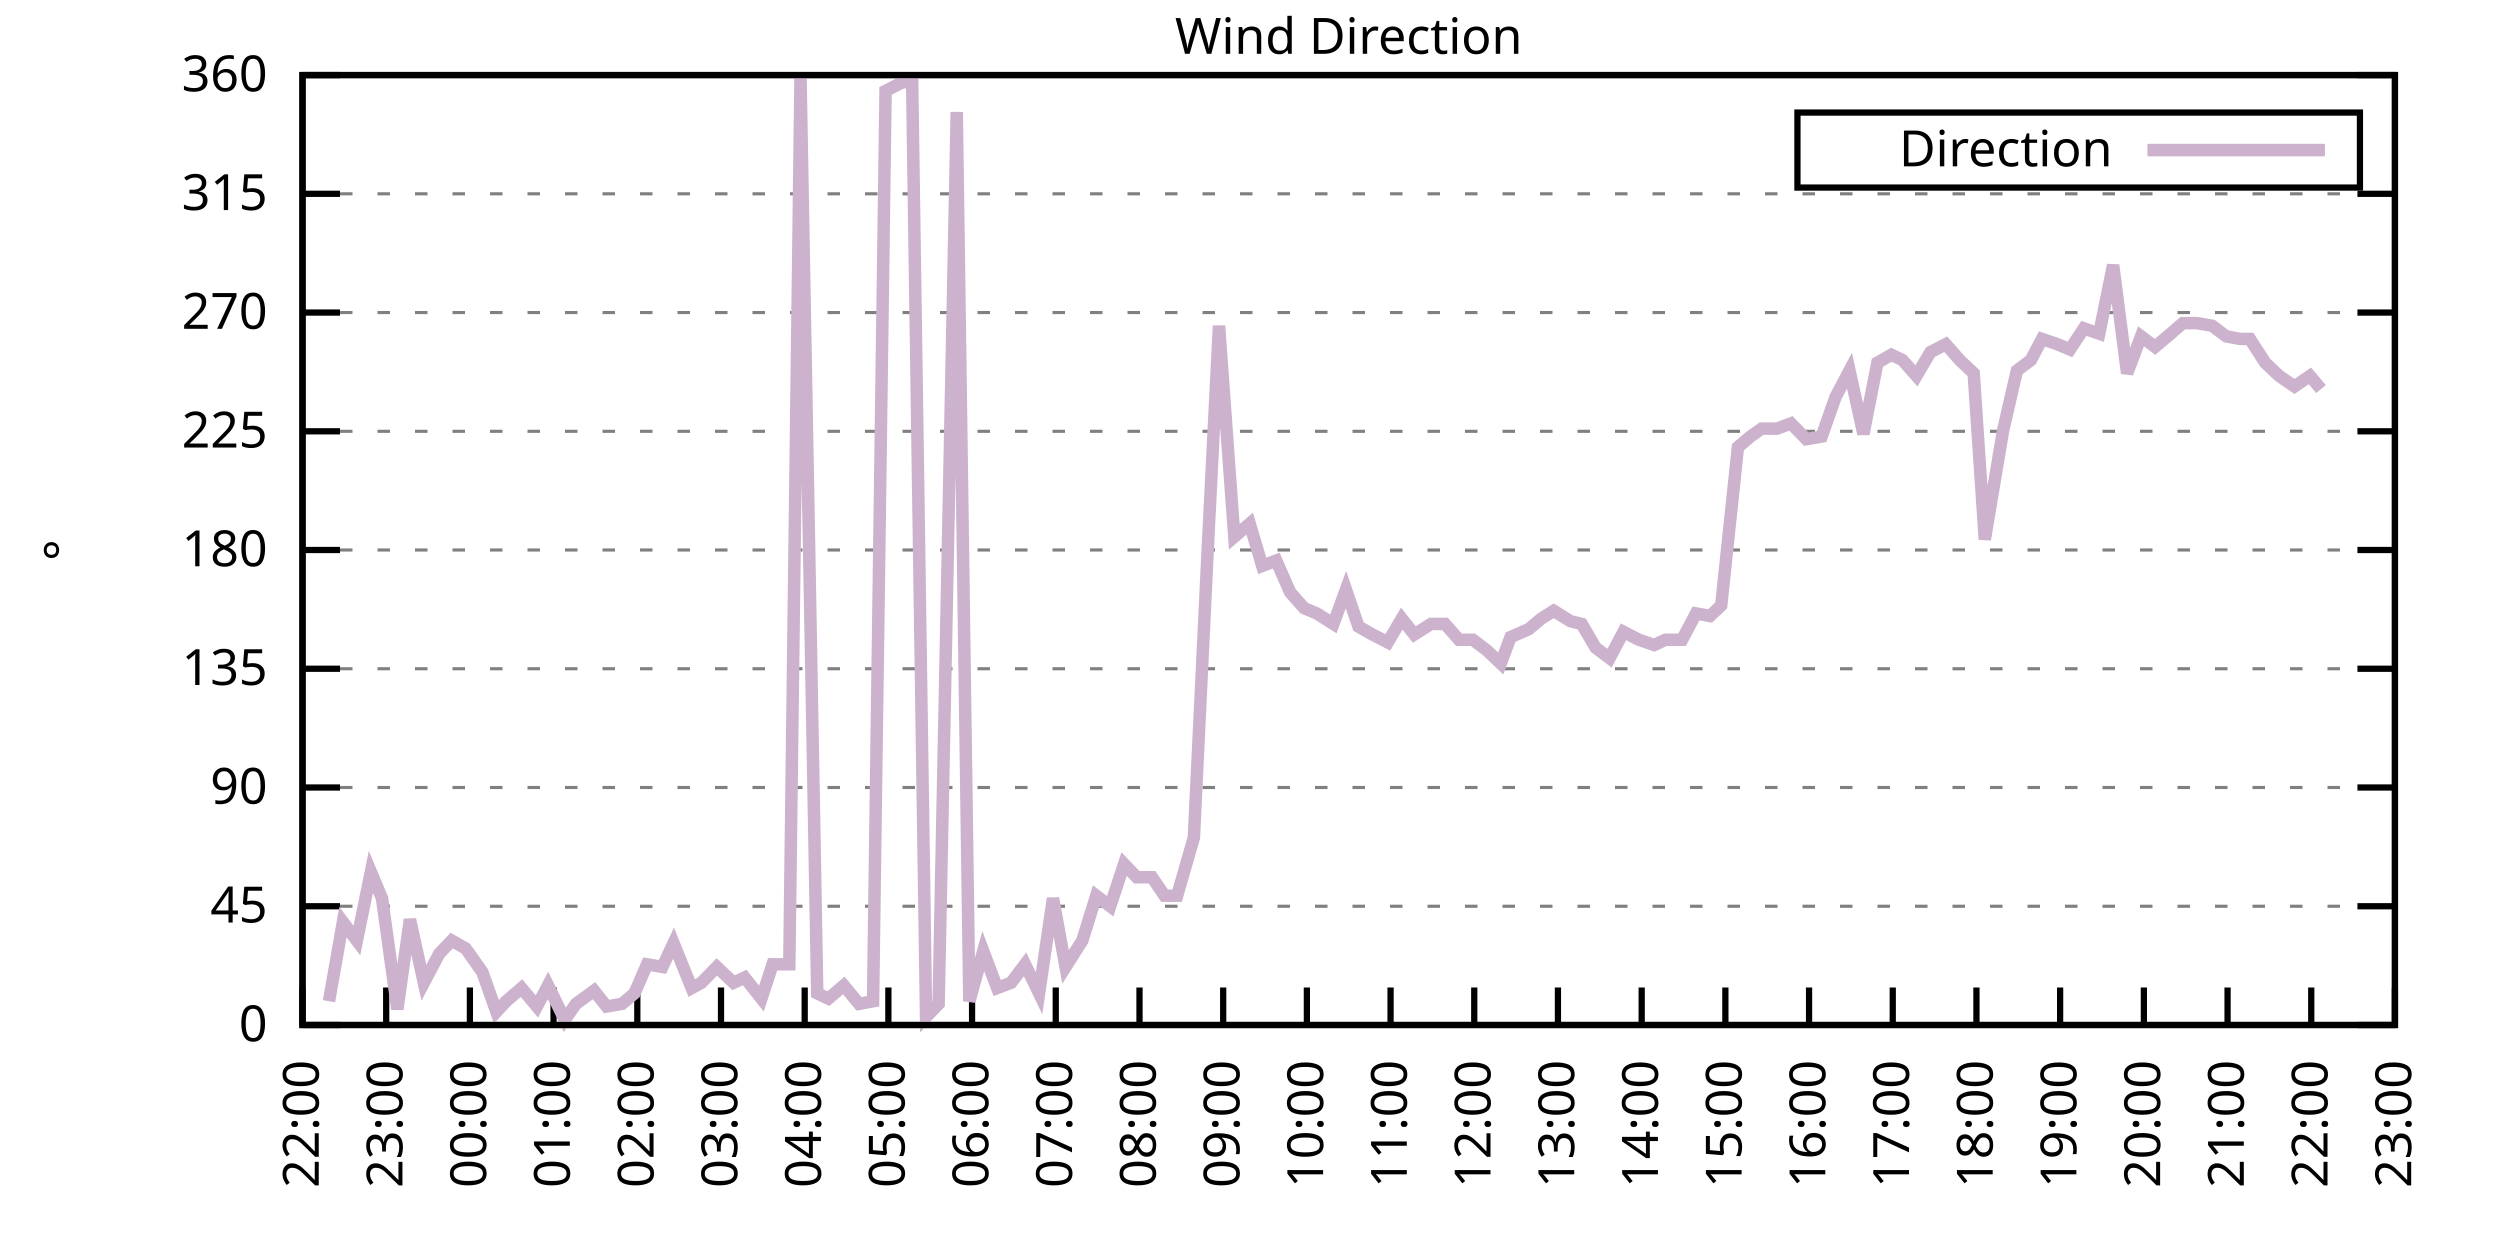
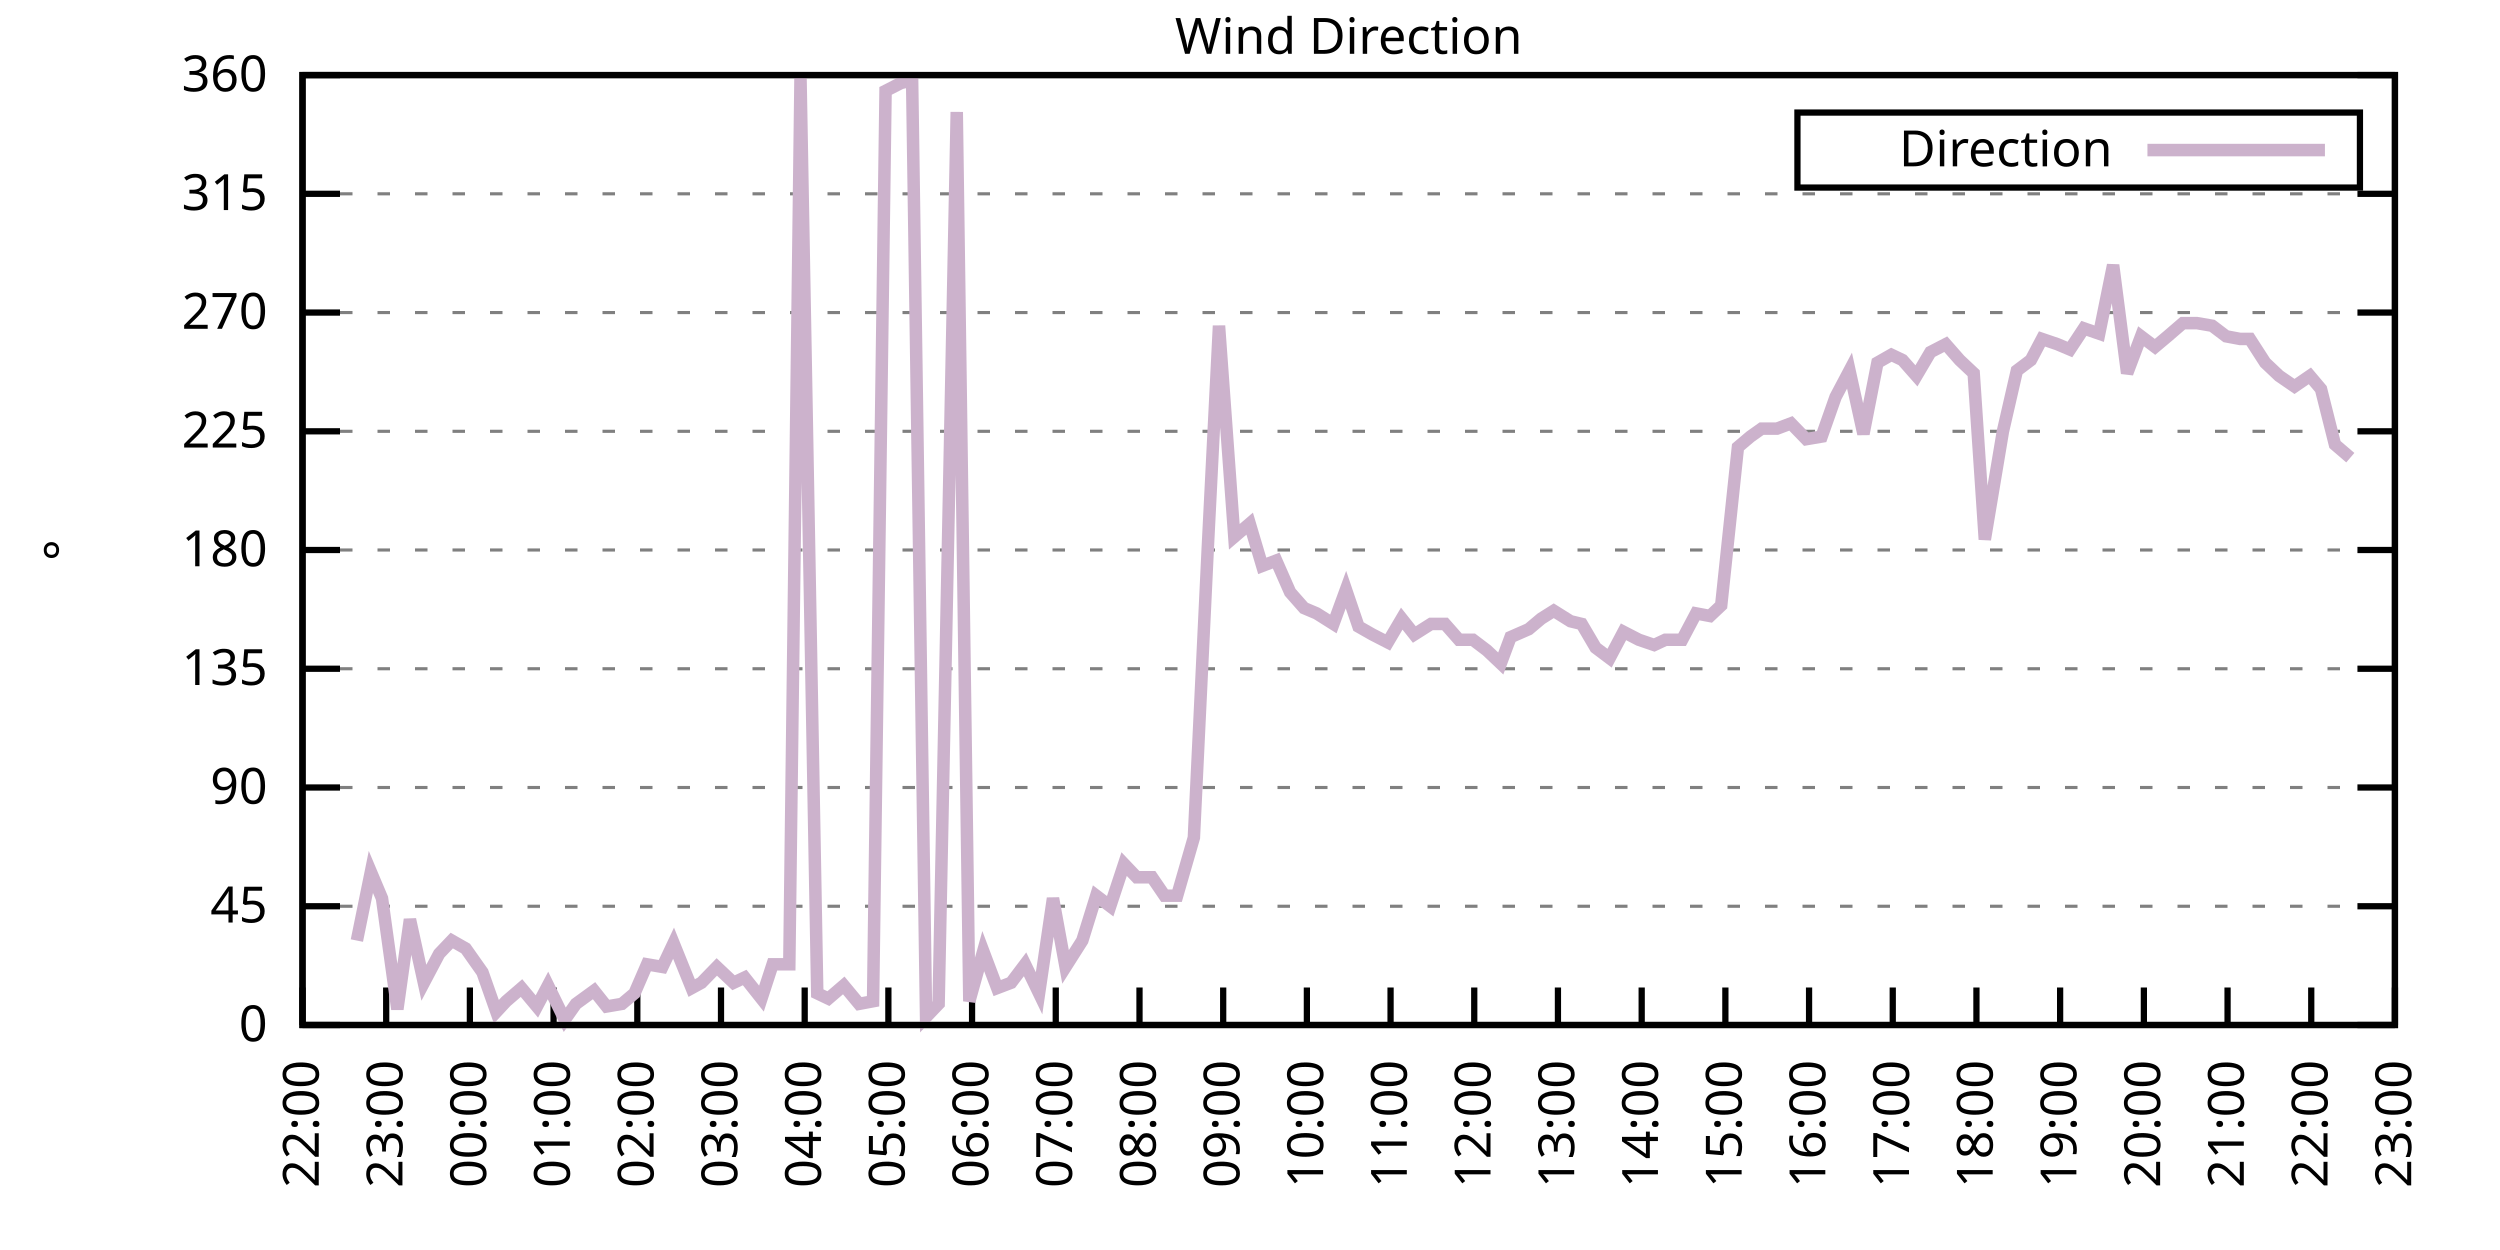
<svg xmlns="http://www.w3.org/2000/svg" xmlns:xlink="http://www.w3.org/1999/xlink" width="400" height="200" viewBox="0 0 400 200">
  <g id="gnuplot_canvas">
    <rect x="0" y="0" width="400" height="200" fill="none" />
    <defs>
      <circle id="gpDot" r="0.5" stroke-width="0.5" stroke="currentColor" />
      <path id="gpPt0" stroke-width="0.333" stroke="currentColor" d="M-1,0 h2 M0,-1 v2" />
      <path id="gpPt1" stroke-width="0.333" stroke="currentColor" d="M-1,-1 L1,1 M1,-1 L-1,1" />
      <path id="gpPt2" stroke-width="0.333" stroke="currentColor" d="M-1,0 L1,0 M0,-1 L0,1 M-1,-1 L1,1 M-1,1 L1,-1" />
      <rect id="gpPt3" stroke-width="0.333" stroke="currentColor" x="-1" y="-1" width="2" height="2" />
      <rect id="gpPt4" stroke-width="0.333" stroke="currentColor" fill="currentColor" x="-1" y="-1" width="2" height="2" />
      <circle id="gpPt5" stroke-width="0.333" stroke="currentColor" cx="0" cy="0" r="1" />
      <use xlink:href="#gpPt5" id="gpPt6" fill="currentColor" stroke="none" />
      <path id="gpPt7" stroke-width="0.333" stroke="currentColor" d="M0,-1.33 L-1.33,0.67 L1.33,0.67 z" />
      <use xlink:href="#gpPt7" id="gpPt8" fill="currentColor" stroke="none" />
      <use xlink:href="#gpPt7" id="gpPt9" stroke="currentColor" transform="rotate(180)" />
      <use xlink:href="#gpPt9" id="gpPt10" fill="currentColor" stroke="none" />
      <use xlink:href="#gpPt3" id="gpPt11" stroke="currentColor" transform="rotate(45)" />
      <use xlink:href="#gpPt11" id="gpPt12" fill="currentColor" stroke="none" />
      <path id="gpPt13" stroke-width="0.333" stroke="currentColor" d="M0,1.330 L1.265,0.411 L0.782,-1.067 L-0.782,-1.076 L-1.265,0.411 z" />
      <use xlink:href="#gpPt13" id="gpPt14" fill="currentColor" stroke="none" />
      <filter id="textbox" filterUnits="objectBoundingBox" x="0" y="0" height="1" width="1">
        <feFlood flood-color="white" flood-opacity="1" result="bgnd" />
        <feComposite in="SourceGraphic" in2="bgnd" operator="atop" />
      </filter>
      <filter id="greybox" filterUnits="objectBoundingBox" x="0" y="0" height="1" width="1">
        <feFlood flood-color="lightgrey" flood-opacity="1" result="grey" />
        <feComposite in="SourceGraphic" in2="grey" operator="atop" />
      </filter>
    </defs>
    <g fill="none" color="white" stroke="currentColor" stroke-width="1.00" stroke-linecap="butt" stroke-linejoin="miter">
</g>
    <g fill="none" color="black" stroke="currentColor" stroke-width="1.00" stroke-linecap="butt" stroke-linejoin="miter">
      <g stroke="none" shape-rendering="crispEdges">
        <polygon fill="rgb(255, 255, 255)" points="48.40,164.00 383.18,164.00 383.18,12.02 48.40,12.02 " />
      </g>
    </g>
    <g fill="none" color="black" stroke="currentColor" stroke-width="1.00" stroke-linecap="butt" stroke-linejoin="miter">
</g>
    <g fill="none" color="black" stroke="black" stroke-width="0.50" stroke-linecap="butt" stroke-linejoin="miter">
</g>
    <g fill="none" color="gray" stroke="currentColor" stroke-width="0.50" stroke-linecap="butt" stroke-linejoin="miter">
      <path stroke="gray" stroke-dasharray="2,4" class="gridline" d="M48.40,164.00 L383.19,164.00  " />
    </g>
    <g fill="none" color="gray" stroke="gray" stroke-width="1.00" stroke-linecap="butt" stroke-linejoin="miter">
</g>
    <g fill="none" color="black" stroke="currentColor" stroke-width="1.00" stroke-linecap="butt" stroke-linejoin="miter">
      <path stroke="black" d="M48.40,164.00 L54.40,164.00 M383.19,164.00 L377.19,164.00  " />
      <g transform="translate(42.80,166.60)" stroke="none" fill="black" font-family="Sans" font-size="8.00" text-anchor="end">
        <text>
          <tspan font-family="Sans"> 0</tspan>
        </text>
      </g>
    </g>
    <g fill="none" color="black" stroke="currentColor" stroke-width="1.00" stroke-linecap="butt" stroke-linejoin="miter">
</g>
    <g fill="none" color="black" stroke="black" stroke-width="0.50" stroke-linecap="butt" stroke-linejoin="miter">
</g>
    <g fill="none" color="gray" stroke="currentColor" stroke-width="0.50" stroke-linecap="butt" stroke-linejoin="miter">
      <path stroke="gray" stroke-dasharray="2,4" class="gridline" d="M48.40,145.00 L383.19,145.00  " />
    </g>
    <g fill="none" color="gray" stroke="gray" stroke-width="1.00" stroke-linecap="butt" stroke-linejoin="miter">
</g>
    <g fill="none" color="black" stroke="currentColor" stroke-width="1.00" stroke-linecap="butt" stroke-linejoin="miter">
      <path stroke="black" d="M48.40,145.00 L54.40,145.00 M383.19,145.00 L377.19,145.00  " />
      <g transform="translate(42.80,147.60)" stroke="none" fill="black" font-family="Sans" font-size="8.00" text-anchor="end">
        <text>
          <tspan font-family="Sans"> 45</tspan>
        </text>
      </g>
    </g>
    <g fill="none" color="black" stroke="currentColor" stroke-width="1.00" stroke-linecap="butt" stroke-linejoin="miter">
</g>
    <g fill="none" color="black" stroke="black" stroke-width="0.50" stroke-linecap="butt" stroke-linejoin="miter">
</g>
    <g fill="none" color="gray" stroke="currentColor" stroke-width="0.50" stroke-linecap="butt" stroke-linejoin="miter">
      <path stroke="gray" stroke-dasharray="2,4" class="gridline" d="M48.40,126.00 L383.19,126.00  " />
    </g>
    <g fill="none" color="gray" stroke="gray" stroke-width="1.00" stroke-linecap="butt" stroke-linejoin="miter">
</g>
    <g fill="none" color="black" stroke="currentColor" stroke-width="1.00" stroke-linecap="butt" stroke-linejoin="miter">
      <path stroke="black" d="M48.40,126.00 L54.40,126.00 M383.19,126.00 L377.19,126.00  " />
      <g transform="translate(42.80,128.60)" stroke="none" fill="black" font-family="Sans" font-size="8.00" text-anchor="end">
        <text>
          <tspan font-family="Sans"> 90</tspan>
        </text>
      </g>
    </g>
    <g fill="none" color="black" stroke="currentColor" stroke-width="1.00" stroke-linecap="butt" stroke-linejoin="miter">
</g>
    <g fill="none" color="black" stroke="black" stroke-width="0.50" stroke-linecap="butt" stroke-linejoin="miter">
</g>
    <g fill="none" color="gray" stroke="currentColor" stroke-width="0.50" stroke-linecap="butt" stroke-linejoin="miter">
      <path stroke="gray" stroke-dasharray="2,4" class="gridline" d="M48.40,107.00 L383.19,107.00  " />
    </g>
    <g fill="none" color="gray" stroke="gray" stroke-width="1.00" stroke-linecap="butt" stroke-linejoin="miter">
</g>
    <g fill="none" color="black" stroke="currentColor" stroke-width="1.00" stroke-linecap="butt" stroke-linejoin="miter">
      <path stroke="black" d="M48.40,107.00 L54.40,107.00 M383.19,107.00 L377.19,107.00  " />
      <g transform="translate(42.80,109.60)" stroke="none" fill="black" font-family="Sans" font-size="8.00" text-anchor="end">
        <text>
          <tspan font-family="Sans"> 135</tspan>
        </text>
      </g>
    </g>
    <g fill="none" color="black" stroke="currentColor" stroke-width="1.00" stroke-linecap="butt" stroke-linejoin="miter">
</g>
    <g fill="none" color="black" stroke="black" stroke-width="0.50" stroke-linecap="butt" stroke-linejoin="miter">
</g>
    <g fill="none" color="gray" stroke="currentColor" stroke-width="0.50" stroke-linecap="butt" stroke-linejoin="miter">
      <path stroke="gray" stroke-dasharray="2,4" class="gridline" d="M48.40,88.00 L383.19,88.00  " />
    </g>
    <g fill="none" color="gray" stroke="gray" stroke-width="1.00" stroke-linecap="butt" stroke-linejoin="miter">
</g>
    <g fill="none" color="black" stroke="currentColor" stroke-width="1.00" stroke-linecap="butt" stroke-linejoin="miter">
      <path stroke="black" d="M48.40,88.00 L54.40,88.00 M383.19,88.00 L377.19,88.00  " />
      <g transform="translate(42.80,90.60)" stroke="none" fill="black" font-family="Sans" font-size="8.00" text-anchor="end">
        <text>
          <tspan font-family="Sans"> 180</tspan>
        </text>
      </g>
    </g>
    <g fill="none" color="black" stroke="currentColor" stroke-width="1.00" stroke-linecap="butt" stroke-linejoin="miter">
</g>
    <g fill="none" color="black" stroke="black" stroke-width="0.50" stroke-linecap="butt" stroke-linejoin="miter">
</g>
    <g fill="none" color="gray" stroke="currentColor" stroke-width="0.50" stroke-linecap="butt" stroke-linejoin="miter">
      <path stroke="gray" stroke-dasharray="2,4" class="gridline" d="M48.40,69.01 L383.19,69.01  " />
    </g>
    <g fill="none" color="gray" stroke="gray" stroke-width="1.00" stroke-linecap="butt" stroke-linejoin="miter">
</g>
    <g fill="none" color="black" stroke="currentColor" stroke-width="1.00" stroke-linecap="butt" stroke-linejoin="miter">
      <path stroke="black" d="M48.40,69.01 L54.40,69.01 M383.19,69.01 L377.19,69.01  " />
      <g transform="translate(42.80,71.61)" stroke="none" fill="black" font-family="Sans" font-size="8.00" text-anchor="end">
        <text>
          <tspan font-family="Sans"> 225</tspan>
        </text>
      </g>
    </g>
    <g fill="none" color="black" stroke="currentColor" stroke-width="1.00" stroke-linecap="butt" stroke-linejoin="miter">
</g>
    <g fill="none" color="black" stroke="black" stroke-width="0.50" stroke-linecap="butt" stroke-linejoin="miter">
</g>
    <g fill="none" color="gray" stroke="currentColor" stroke-width="0.50" stroke-linecap="butt" stroke-linejoin="miter">
      <path stroke="gray" stroke-dasharray="2,4" class="gridline" d="M48.40,50.01 L383.19,50.01  " />
    </g>
    <g fill="none" color="gray" stroke="gray" stroke-width="1.00" stroke-linecap="butt" stroke-linejoin="miter">
</g>
    <g fill="none" color="black" stroke="currentColor" stroke-width="1.00" stroke-linecap="butt" stroke-linejoin="miter">
      <path stroke="black" d="M48.40,50.01 L54.40,50.01 M383.19,50.01 L377.19,50.01  " />
      <g transform="translate(42.80,52.61)" stroke="none" fill="black" font-family="Sans" font-size="8.00" text-anchor="end">
        <text>
          <tspan font-family="Sans"> 270</tspan>
        </text>
      </g>
    </g>
    <g fill="none" color="black" stroke="currentColor" stroke-width="1.00" stroke-linecap="butt" stroke-linejoin="miter">
</g>
    <g fill="none" color="black" stroke="black" stroke-width="0.50" stroke-linecap="butt" stroke-linejoin="miter">
</g>
    <g fill="none" color="gray" stroke="currentColor" stroke-width="0.50" stroke-linecap="butt" stroke-linejoin="miter">
      <path stroke="gray" stroke-dasharray="2,4" class="gridline" d="M48.40,31.01 L383.19,31.01  " />
    </g>
    <g fill="none" color="gray" stroke="gray" stroke-width="1.00" stroke-linecap="butt" stroke-linejoin="miter">
</g>
    <g fill="none" color="black" stroke="currentColor" stroke-width="1.00" stroke-linecap="butt" stroke-linejoin="miter">
      <path stroke="black" d="M48.40,31.01 L54.40,31.01 M383.19,31.01 L377.19,31.01  " />
      <g transform="translate(42.80,33.61)" stroke="none" fill="black" font-family="Sans" font-size="8.00" text-anchor="end">
        <text>
          <tspan font-family="Sans"> 315</tspan>
        </text>
      </g>
    </g>
    <g fill="none" color="black" stroke="currentColor" stroke-width="1.00" stroke-linecap="butt" stroke-linejoin="miter">
</g>
    <g fill="none" color="black" stroke="black" stroke-width="0.50" stroke-linecap="butt" stroke-linejoin="miter">
</g>
    <g fill="none" color="gray" stroke="currentColor" stroke-width="0.50" stroke-linecap="butt" stroke-linejoin="miter">
      <path stroke="gray" stroke-dasharray="2,4" class="gridline" d="M48.40,12.01 L383.19,12.01  " />
    </g>
    <g fill="none" color="gray" stroke="gray" stroke-width="1.00" stroke-linecap="butt" stroke-linejoin="miter">
</g>
    <g fill="none" color="black" stroke="currentColor" stroke-width="1.00" stroke-linecap="butt" stroke-linejoin="miter">
      <path stroke="black" d="M48.40,12.01 L54.40,12.01 M383.19,12.01 L377.19,12.01  " />
      <g transform="translate(42.80,14.61)" stroke="none" fill="black" font-family="Sans" font-size="8.00" text-anchor="end">
        <text>
          <tspan font-family="Sans"> 360</tspan>
        </text>
      </g>
    </g>
    <g fill="none" color="black" stroke="currentColor" stroke-width="1.00" stroke-linecap="butt" stroke-linejoin="miter">
      <path stroke="black" d="M48.40,164.00 L48.40,158.00  " />
      <g transform="translate(51.00,169.60) rotate(270.00)" stroke="none" fill="black" font-family="Sans" font-size="8.00" text-anchor="end">
        <text>
          <tspan font-family="Sans">22:00</tspan>
        </text>
      </g>
    </g>
    <g fill="none" color="black" stroke="currentColor" stroke-width="1.00" stroke-linecap="butt" stroke-linejoin="miter">
      <path stroke="black" d="M61.79,164.00 L61.79,158.00  " />
      <g transform="translate(64.39,169.60) rotate(270.00)" stroke="none" fill="black" font-family="Sans" font-size="8.00" text-anchor="end">
        <text>
          <tspan font-family="Sans">23:00</tspan>
        </text>
      </g>
    </g>
    <g fill="none" color="black" stroke="currentColor" stroke-width="1.00" stroke-linecap="butt" stroke-linejoin="miter">
      <path stroke="black" d="M75.18,164.00 L75.18,158.00  " />
      <g transform="translate(77.78,169.60) rotate(270.00)" stroke="none" fill="black" font-family="Sans" font-size="8.00" text-anchor="end">
        <text>
          <tspan font-family="Sans">00:00</tspan>
        </text>
      </g>
    </g>
    <g fill="none" color="black" stroke="currentColor" stroke-width="1.00" stroke-linecap="butt" stroke-linejoin="miter">
      <path stroke="black" d="M88.57,164.00 L88.57,158.00  " />
      <g transform="translate(91.17,169.60) rotate(270.00)" stroke="none" fill="black" font-family="Sans" font-size="8.00" text-anchor="end">
        <text>
          <tspan font-family="Sans">01:00</tspan>
        </text>
      </g>
    </g>
    <g fill="none" color="black" stroke="currentColor" stroke-width="1.00" stroke-linecap="butt" stroke-linejoin="miter">
      <path stroke="black" d="M101.97,164.00 L101.97,158.00  " />
      <g transform="translate(104.57,169.60) rotate(270.00)" stroke="none" fill="black" font-family="Sans" font-size="8.00" text-anchor="end">
        <text>
          <tspan font-family="Sans">02:00</tspan>
        </text>
      </g>
    </g>
    <g fill="none" color="black" stroke="currentColor" stroke-width="1.00" stroke-linecap="butt" stroke-linejoin="miter">
      <path stroke="black" d="M115.36,164.00 L115.36,158.00  " />
      <g transform="translate(117.96,169.60) rotate(270.00)" stroke="none" fill="black" font-family="Sans" font-size="8.00" text-anchor="end">
        <text>
          <tspan font-family="Sans">03:00</tspan>
        </text>
      </g>
    </g>
    <g fill="none" color="black" stroke="currentColor" stroke-width="1.00" stroke-linecap="butt" stroke-linejoin="miter">
      <path stroke="black" d="M128.75,164.00 L128.75,158.00  " />
      <g transform="translate(131.35,169.60) rotate(270.00)" stroke="none" fill="black" font-family="Sans" font-size="8.00" text-anchor="end">
        <text>
          <tspan font-family="Sans">04:00</tspan>
        </text>
      </g>
    </g>
    <g fill="none" color="black" stroke="currentColor" stroke-width="1.00" stroke-linecap="butt" stroke-linejoin="miter">
      <path stroke="black" d="M142.14,164.00 L142.14,158.00  " />
      <g transform="translate(144.74,169.60) rotate(270.00)" stroke="none" fill="black" font-family="Sans" font-size="8.00" text-anchor="end">
        <text>
          <tspan font-family="Sans">05:00</tspan>
        </text>
      </g>
    </g>
    <g fill="none" color="black" stroke="currentColor" stroke-width="1.00" stroke-linecap="butt" stroke-linejoin="miter">
      <path stroke="black" d="M155.53,164.00 L155.53,158.00  " />
      <g transform="translate(158.13,169.60) rotate(270.00)" stroke="none" fill="black" font-family="Sans" font-size="8.00" text-anchor="end">
        <text>
          <tspan font-family="Sans">06:00</tspan>
        </text>
      </g>
    </g>
    <g fill="none" color="black" stroke="currentColor" stroke-width="1.00" stroke-linecap="butt" stroke-linejoin="miter">
      <path stroke="black" d="M168.92,164.00 L168.92,158.00  " />
      <g transform="translate(171.52,169.60) rotate(270.00)" stroke="none" fill="black" font-family="Sans" font-size="8.00" text-anchor="end">
        <text>
          <tspan font-family="Sans">07:00</tspan>
        </text>
      </g>
    </g>
    <g fill="none" color="black" stroke="currentColor" stroke-width="1.00" stroke-linecap="butt" stroke-linejoin="miter">
      <path stroke="black" d="M182.32,164.00 L182.32,158.00  " />
      <g transform="translate(184.92,169.60) rotate(270.00)" stroke="none" fill="black" font-family="Sans" font-size="8.00" text-anchor="end">
        <text>
          <tspan font-family="Sans">08:00</tspan>
        </text>
      </g>
    </g>
    <g fill="none" color="black" stroke="currentColor" stroke-width="1.00" stroke-linecap="butt" stroke-linejoin="miter">
      <path stroke="black" d="M195.71,164.00 L195.71,158.00  " />
      <g transform="translate(198.31,169.60) rotate(270.00)" stroke="none" fill="black" font-family="Sans" font-size="8.00" text-anchor="end">
        <text>
          <tspan font-family="Sans">09:00</tspan>
        </text>
      </g>
    </g>
    <g fill="none" color="black" stroke="currentColor" stroke-width="1.00" stroke-linecap="butt" stroke-linejoin="miter">
      <path stroke="black" d="M209.10,164.00 L209.10,158.00  " />
      <g transform="translate(211.70,169.60) rotate(270.00)" stroke="none" fill="black" font-family="Sans" font-size="8.00" text-anchor="end">
        <text>
          <tspan font-family="Sans">10:00</tspan>
        </text>
      </g>
    </g>
    <g fill="none" color="black" stroke="currentColor" stroke-width="1.00" stroke-linecap="butt" stroke-linejoin="miter">
      <path stroke="black" d="M222.49,164.00 L222.49,158.00  " />
      <g transform="translate(225.09,169.60) rotate(270.00)" stroke="none" fill="black" font-family="Sans" font-size="8.00" text-anchor="end">
        <text>
          <tspan font-family="Sans">11:00</tspan>
        </text>
      </g>
    </g>
    <g fill="none" color="black" stroke="currentColor" stroke-width="1.00" stroke-linecap="butt" stroke-linejoin="miter">
      <path stroke="black" d="M235.88,164.00 L235.88,158.00  " />
      <g transform="translate(238.48,169.60) rotate(270.00)" stroke="none" fill="black" font-family="Sans" font-size="8.00" text-anchor="end">
        <text>
          <tspan font-family="Sans">12:00</tspan>
        </text>
      </g>
    </g>
    <g fill="none" color="black" stroke="currentColor" stroke-width="1.00" stroke-linecap="butt" stroke-linejoin="miter">
      <path stroke="black" d="M249.27,164.00 L249.27,158.00  " />
      <g transform="translate(251.87,169.60) rotate(270.00)" stroke="none" fill="black" font-family="Sans" font-size="8.00" text-anchor="end">
        <text>
          <tspan font-family="Sans">13:00</tspan>
        </text>
      </g>
    </g>
    <g fill="none" color="black" stroke="currentColor" stroke-width="1.00" stroke-linecap="butt" stroke-linejoin="miter">
      <path stroke="black" d="M262.67,164.00 L262.67,158.00  " />
      <g transform="translate(265.27,169.60) rotate(270.00)" stroke="none" fill="black" font-family="Sans" font-size="8.00" text-anchor="end">
        <text>
          <tspan font-family="Sans">14:00</tspan>
        </text>
      </g>
    </g>
    <g fill="none" color="black" stroke="currentColor" stroke-width="1.00" stroke-linecap="butt" stroke-linejoin="miter">
      <path stroke="black" d="M276.06,164.00 L276.06,158.00  " />
      <g transform="translate(278.66,169.60) rotate(270.00)" stroke="none" fill="black" font-family="Sans" font-size="8.00" text-anchor="end">
        <text>
          <tspan font-family="Sans">15:00</tspan>
        </text>
      </g>
    </g>
    <g fill="none" color="black" stroke="currentColor" stroke-width="1.00" stroke-linecap="butt" stroke-linejoin="miter">
      <path stroke="black" d="M289.45,164.00 L289.45,158.00  " />
      <g transform="translate(292.05,169.60) rotate(270.00)" stroke="none" fill="black" font-family="Sans" font-size="8.00" text-anchor="end">
        <text>
          <tspan font-family="Sans">16:00</tspan>
        </text>
      </g>
    </g>
    <g fill="none" color="black" stroke="currentColor" stroke-width="1.00" stroke-linecap="butt" stroke-linejoin="miter">
      <path stroke="black" d="M302.84,164.00 L302.84,158.00  " />
      <g transform="translate(305.44,169.60) rotate(270.00)" stroke="none" fill="black" font-family="Sans" font-size="8.00" text-anchor="end">
        <text>
          <tspan font-family="Sans">17:00</tspan>
        </text>
      </g>
    </g>
    <g fill="none" color="black" stroke="currentColor" stroke-width="1.00" stroke-linecap="butt" stroke-linejoin="miter">
      <path stroke="black" d="M316.23,164.00 L316.23,158.00  " />
      <g transform="translate(318.83,169.60) rotate(270.00)" stroke="none" fill="black" font-family="Sans" font-size="8.00" text-anchor="end">
        <text>
          <tspan font-family="Sans">18:00</tspan>
        </text>
      </g>
    </g>
    <g fill="none" color="black" stroke="currentColor" stroke-width="1.00" stroke-linecap="butt" stroke-linejoin="miter">
      <path stroke="black" d="M329.62,164.00 L329.62,158.00  " />
      <g transform="translate(332.22,169.60) rotate(270.00)" stroke="none" fill="black" font-family="Sans" font-size="8.00" text-anchor="end">
        <text>
          <tspan font-family="Sans">19:00</tspan>
        </text>
      </g>
    </g>
    <g fill="none" color="black" stroke="currentColor" stroke-width="1.00" stroke-linecap="butt" stroke-linejoin="miter">
      <path stroke="black" d="M343.02,164.00 L343.02,158.00  " />
      <g transform="translate(345.62,169.60) rotate(270.00)" stroke="none" fill="black" font-family="Sans" font-size="8.00" text-anchor="end">
        <text>
          <tspan font-family="Sans">20:00</tspan>
        </text>
      </g>
    </g>
    <g fill="none" color="black" stroke="currentColor" stroke-width="1.00" stroke-linecap="butt" stroke-linejoin="miter">
      <path stroke="black" d="M356.41,164.00 L356.41,158.00  " />
      <g transform="translate(359.01,169.60) rotate(270.00)" stroke="none" fill="black" font-family="Sans" font-size="8.00" text-anchor="end">
        <text>
          <tspan font-family="Sans">21:00</tspan>
        </text>
      </g>
    </g>
    <g fill="none" color="black" stroke="currentColor" stroke-width="1.00" stroke-linecap="butt" stroke-linejoin="miter">
      <path stroke="black" d="M369.80,164.00 L369.80,158.00  " />
      <g transform="translate(372.40,169.60) rotate(270.00)" stroke="none" fill="black" font-family="Sans" font-size="8.00" text-anchor="end">
        <text>
          <tspan font-family="Sans">22:00</tspan>
        </text>
      </g>
    </g>
    <g fill="none" color="black" stroke="currentColor" stroke-width="1.00" stroke-linecap="butt" stroke-linejoin="miter">
      <path stroke="black" d="M383.19,164.00 L383.19,158.00  " />
      <g transform="translate(385.79,169.60) rotate(270.00)" stroke="none" fill="black" font-family="Sans" font-size="8.00" text-anchor="end">
        <text>
          <tspan font-family="Sans">23:00</tspan>
        </text>
      </g>
    </g>
    <g fill="none" color="black" stroke="currentColor" stroke-width="1.00" stroke-linecap="butt" stroke-linejoin="miter">
</g>
    <g fill="none" color="black" stroke="currentColor" stroke-width="1.00" stroke-linecap="butt" stroke-linejoin="miter">
      <path stroke="black" d="M48.40,12.01 L48.40,164.00 L383.19,164.00 L383.19,12.01 L48.40,12.01 Z  " />
    </g>
    <g fill="none" color="black" stroke="currentColor" stroke-width="1.00" stroke-linecap="butt" stroke-linejoin="miter">
</g>
    <g fill="none" color="black" stroke="currentColor" stroke-width="1.00" stroke-linecap="butt" stroke-linejoin="miter">
      <path stroke="black" d="M287.59,30.01 L287.59,18.01 L377.59,18.01 L377.59,30.01 L287.59,30.01 Z  " />
    </g>
    <g id="Wind_direction_plot_1">
      <g fill="none" color="white" stroke="black" stroke-width="2.00" stroke-linecap="butt" stroke-linejoin="miter">
</g>
      <g fill="none" color="black" stroke="currentColor" stroke-width="2.00" stroke-linecap="butt" stroke-linejoin="miter">
        <g transform="translate(337.99,26.61)" stroke="none" fill="black" font-family="Sans" font-size="8.00" text-anchor="end">
          <text>
            <tspan font-family="Sans">Direction</tspan>
          </text>
        </g>
      </g>
      <g fill="none" color="black" stroke="currentColor" stroke-width="2.00" stroke-linecap="butt" stroke-linejoin="miter">
-         <path stroke="rgb(204, 178, 204)" d="M343.59,24.01 L371.99,24.01 M52.64,160.20 L54.87,147.53 L57.10,150.49 L59.34,139.51 L61.12,143.73 L63.58,161.47   L65.59,147.11 L67.82,157.24 L70.27,152.60 L72.28,150.49 L74.51,151.76 L77.19,155.56 L79.42,161.89 L80.99,160.20   L83.44,158.09 L85.90,161.04 L87.68,157.67 L90.36,163.16 L92.15,160.62 L95.05,158.51 L97.06,161.04 L99.51,160.62   L101.52,158.93 L103.53,154.29 L105.98,154.71 L107.77,150.91 L110.67,158.09 L112.23,157.24 L114.69,154.71 L117.37,157.24   L119.15,156.40 L121.83,159.78 L123.62,154.29 L126.29,154.29 L128.08,12.43 L130.76,158.93 L132.54,159.78 L135.00,157.67   L137.45,160.62 L139.69,160.20 L141.69,14.54 L144.15,13.28 L145.94,12.85 L148.17,162.73 L150.18,160.62 L153.08,17.92   L155.09,160.20 L157.32,152.18 L159.55,158.09 L161.78,157.24 L164.01,154.29 L166.25,158.93 L168.48,143.73 L170.49,154.71   L173.17,150.49 L175.40,143.31 L177.63,145.00 L179.86,138.25 L181.87,140.36 L184.32,140.36 L186.33,143.31 L188.34,143.31   L191.02,134.02 L193.25,87.58 L195.04,52.12 L197.49,85.89 L199.95,83.78 L201.96,90.54 L204.19,89.69 L206.42,94.76   L208.65,97.29 L210.66,98.14 L213.34,99.83 L215.35,94.34 L217.36,100.25 L219.59,101.52 L222.04,102.78 L224.28,98.98   L226.29,101.52 L228.96,99.83 L231.20,99.83 L233.43,102.36 L235.66,102.36 L237.89,104.05 L240.12,106.16 L241.69,101.94   L244.59,100.67 L246.60,98.98 L248.60,97.72 L251.28,99.40 L253.07,99.83 L255.30,103.63 L257.53,105.31 L259.76,101.09   L262.22,102.36 L264.67,103.20 L266.46,102.36 L269.14,102.36 L271.37,98.14 L273.60,98.56 L275.39,96.87 L278.07,71.54   L280.07,69.85 L281.86,68.58 L284.32,68.58 L286.55,67.74 L289.00,70.27 L291.46,69.85 L293.69,63.52 L295.92,59.30   L298.15,69.43 L300.39,58.03 L302.62,56.76 L304.40,57.61 L306.63,60.14 L308.87,56.34 L311.32,55.07 L313.55,57.61   L315.79,59.72 L317.57,86.32 L320.47,69.01 L322.70,59.30 L324.94,57.61 L326.72,54.23 L329.18,55.07 L331.19,55.92   L333.42,52.54 L335.87,53.39 L338.10,42.41 L340.34,59.72 L342.57,53.81 L344.80,55.50 L346.81,53.81 L349.26,51.70   L351.50,51.70 L353.95,52.12 L356.18,53.81 L358.42,54.23 L359.98,54.23 L362.43,58.03 L364.66,60.14 L367.12,61.83   L369.58,60.14 L371.36,62.25  " />
+         <path stroke="rgb(204, 178, 204)" d="M343.59,24.01 L371.99,24.01 M57.10,150.49 L59.34,139.51 L61.12,143.73 L63.58,161.47 L65.59,147.11 L67.82,157.24   L70.27,152.60 L72.28,150.49 L74.51,151.76 L77.19,155.56 L79.42,161.89 L80.99,160.20 L83.44,158.09 L85.90,161.04   L87.68,157.67 L90.36,163.16 L92.15,160.62 L95.05,158.51 L97.06,161.04 L99.51,160.62 L101.52,158.93 L103.53,154.29   L105.98,154.71 L107.77,150.91 L110.67,158.09 L112.23,157.24 L114.69,154.71 L117.37,157.24 L119.15,156.40 L121.83,159.78   L123.62,154.29 L126.29,154.29 L128.08,12.43 L130.76,158.93 L132.54,159.78 L135.00,157.67 L137.45,160.62 L139.69,160.20   L141.69,14.54 L144.15,13.28 L145.94,12.85 L148.17,162.73 L150.18,160.62 L153.08,17.92 L155.09,160.20 L157.32,152.18   L159.55,158.09 L161.78,157.24 L164.01,154.29 L166.25,158.93 L168.48,143.73 L170.49,154.71 L173.17,150.49 L175.40,143.31   L177.63,145.00 L179.86,138.25 L181.87,140.36 L184.32,140.36 L186.33,143.31 L188.34,143.31 L191.02,134.02 L193.25,87.58   L195.04,52.12 L197.49,85.89 L199.95,83.78 L201.96,90.54 L204.19,89.69 L206.42,94.76 L208.65,97.29 L210.66,98.14   L213.34,99.83 L215.35,94.34 L217.36,100.25 L219.59,101.52 L222.04,102.78 L224.28,98.98 L226.29,101.52 L228.96,99.83   L231.20,99.83 L233.43,102.36 L235.66,102.36 L237.89,104.05 L240.12,106.16 L241.69,101.94 L244.59,100.67 L246.60,98.98   L248.60,97.72 L251.28,99.40 L253.07,99.83 L255.30,103.63 L257.53,105.31 L259.76,101.09 L262.22,102.36 L264.67,103.20   L266.46,102.36 L269.14,102.36 L271.37,98.14 L273.60,98.56 L275.39,96.87 L278.07,71.54 L280.07,69.85 L281.86,68.58   L284.32,68.58 L286.55,67.74 L289.00,70.27 L291.46,69.85 L293.69,63.52 L295.92,59.30 L298.15,69.43 L300.39,58.03   L302.62,56.76 L304.40,57.61 L306.63,60.14 L308.87,56.34 L311.32,55.07 L313.55,57.61 L315.79,59.72 L317.57,86.32   L320.47,69.01 L322.70,59.30 L324.94,57.61 L326.72,54.23 L329.18,55.07 L331.19,55.92 L333.42,52.54 L335.87,53.39   L338.10,42.41 L340.34,59.72 L342.57,53.81 L344.80,55.50 L346.81,53.81 L349.26,51.70 L351.50,51.70 L353.95,52.12   L356.18,53.81 L358.42,54.23 L359.98,54.23 L362.43,58.03 L364.66,60.14 L367.12,61.83 L369.58,60.14 L371.36,62.25   L373.59,71.12 L376.05,73.23  " />
      </g>
    </g>
    <g fill="none" color="black" stroke="currentColor" stroke-width="2.00" stroke-linecap="butt" stroke-linejoin="miter">
</g>
    <g fill="none" color="black" stroke="black" stroke-width="1.00" stroke-linecap="butt" stroke-linejoin="miter">
</g>
    <g fill="none" color="black" stroke="currentColor" stroke-width="1.00" stroke-linecap="butt" stroke-linejoin="miter">
      <path stroke="black" d="M48.40,12.01 L48.40,164.00 L383.19,164.00 L383.19,12.01 L48.40,12.01 Z  " />
      <g transform="translate(12.80,88.01) rotate(270.00)" stroke="none" fill="black" font-family="Sans" font-size="8.00" text-anchor="middle">
        <text>
          <tspan font-family="Sans">°</tspan>
        </text>
      </g>
    </g>
    <g fill="none" color="black" stroke="currentColor" stroke-width="1.00" stroke-linecap="butt" stroke-linejoin="miter">
</g>
    <g fill="none" color="black" stroke="currentColor" stroke-width="1.00" stroke-linecap="butt" stroke-linejoin="miter">
      <g transform="translate(215.79,8.61)" stroke="none" fill="black" font-family="Sans" font-size="8.00" text-anchor="middle">
        <text>
          <tspan font-family="Sans">Wind Direction</tspan>
        </text>
      </g>
    </g>
    <g fill="none" color="black" stroke="currentColor" stroke-width="1.00" stroke-linecap="butt" stroke-linejoin="miter">
</g>
  </g>
</svg>
